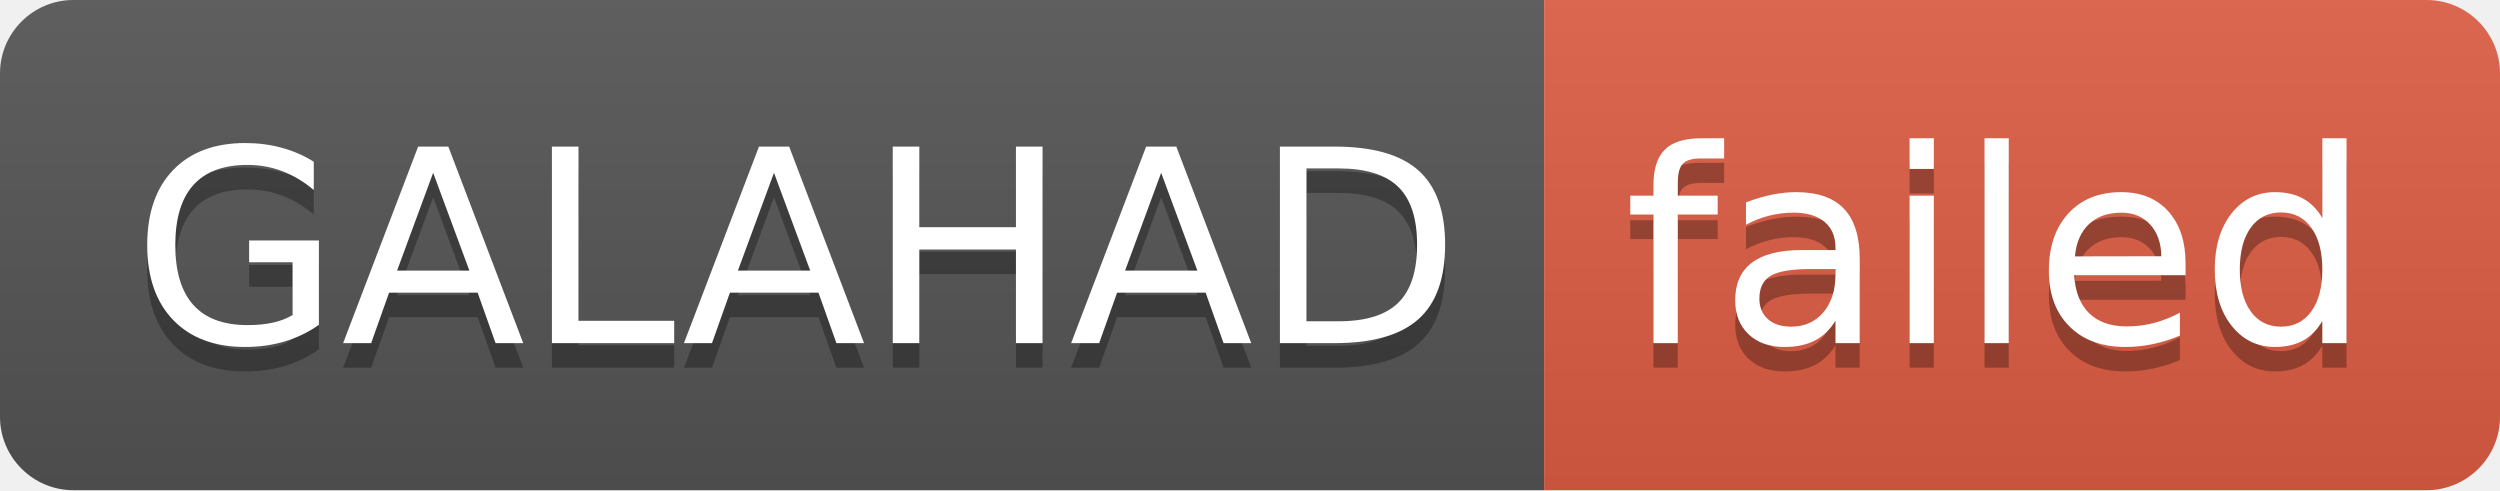
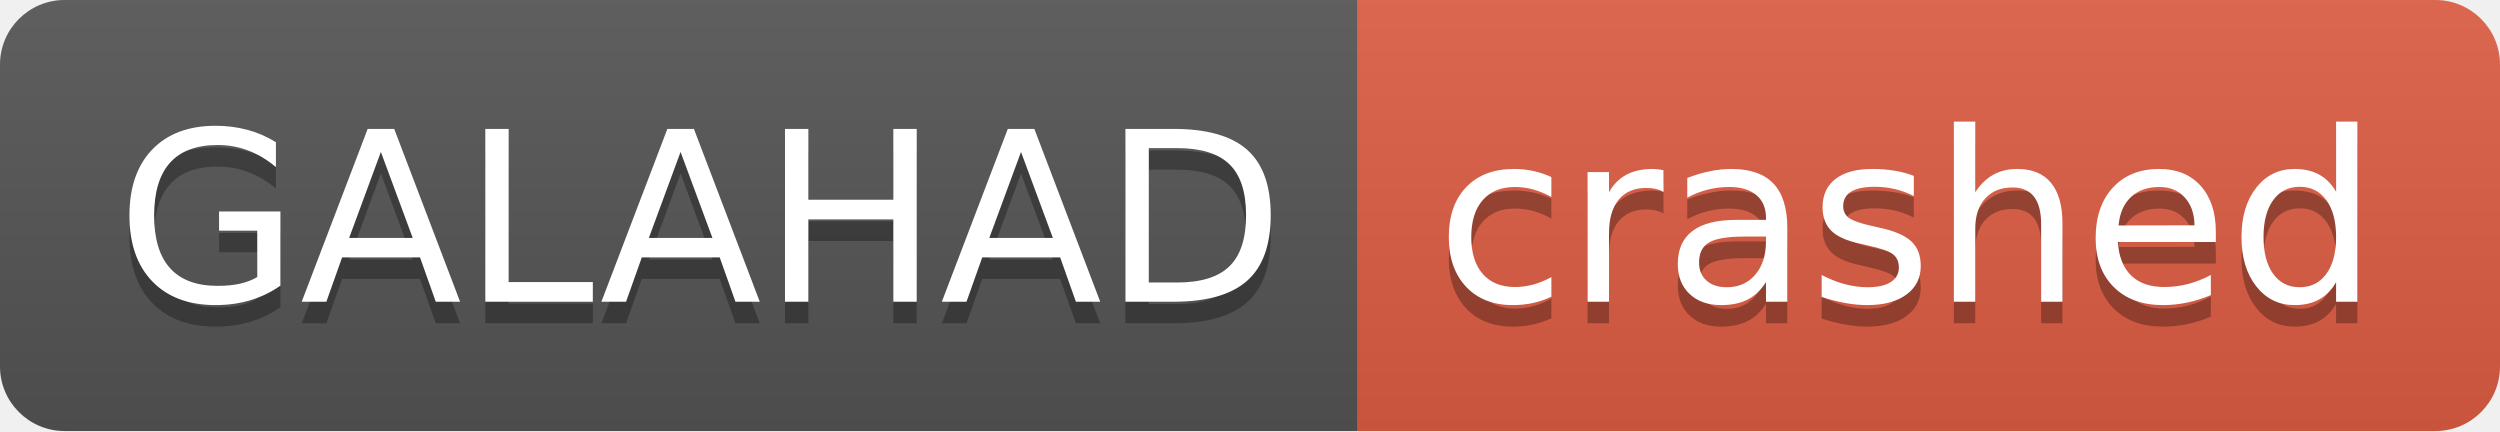
- <svg xmlns="http://www.w3.org/2000/svg" width="102" height="20" role="img" aria-label="GALAHAD: failed">
+ <svg xmlns="http://www.w3.org/2000/svg" width="116" height="20" role="img" aria-label="GALAHAD: crashed">
  <linearGradient id="s" x2="0" y2="100%">
    <stop offset="0" stop-color="#bbb" stop-opacity=".1" />
    <stop offset="1" stop-opacity=".1" />
  </linearGradient>
  <clipPath id="r">
-     <rect width="102" height="20" rx="3" fill="#fff" />
+     <rect width="116" height="20" rx="3" fill="#fff" />
  </clipPath>
  <g clip-path="url(#r)">
    <rect width="63" height="20" fill="#555" />
-     <rect x="63" width="39" height="20" fill="#e05d44" />
-     <rect width="102" height="20" fill="url(#s)" />
+     <rect x="63" width="53" height="20" fill="#e05d44" />
+     <rect width="116" height="20" fill="url(#s)" />
  </g>
  <g fill="#fff" text-anchor="middle" font-family="Verdana,Geneva,DejaVu Sans,sans-serif" text-rendering="geometricPrecision" font-size="110">
    <text aria-hidden="true" x="325" y="150" fill="#010101" fill-opacity=".3" transform="scale(.1)" textLength="530">GALAHAD</text>
    <text x="325" y="140" transform="scale(.1)" fill="#fff" textLength="530">GALAHAD</text>
-     <text aria-hidden="true" x="815" y="150" fill="#010101" fill-opacity=".3" transform="scale(.1)" textLength="290">failed</text>
-     <text x="815" y="140" transform="scale(.1)" fill="#fff" textLength="290">failed</text>
+     <text aria-hidden="true" x="885" y="150" fill="#010101" fill-opacity=".3" transform="scale(.1)" textLength="430">crashed</text>
+     <text x="885" y="140" transform="scale(.1)" fill="#fff" textLength="430">crashed</text>
  </g>
</svg>
